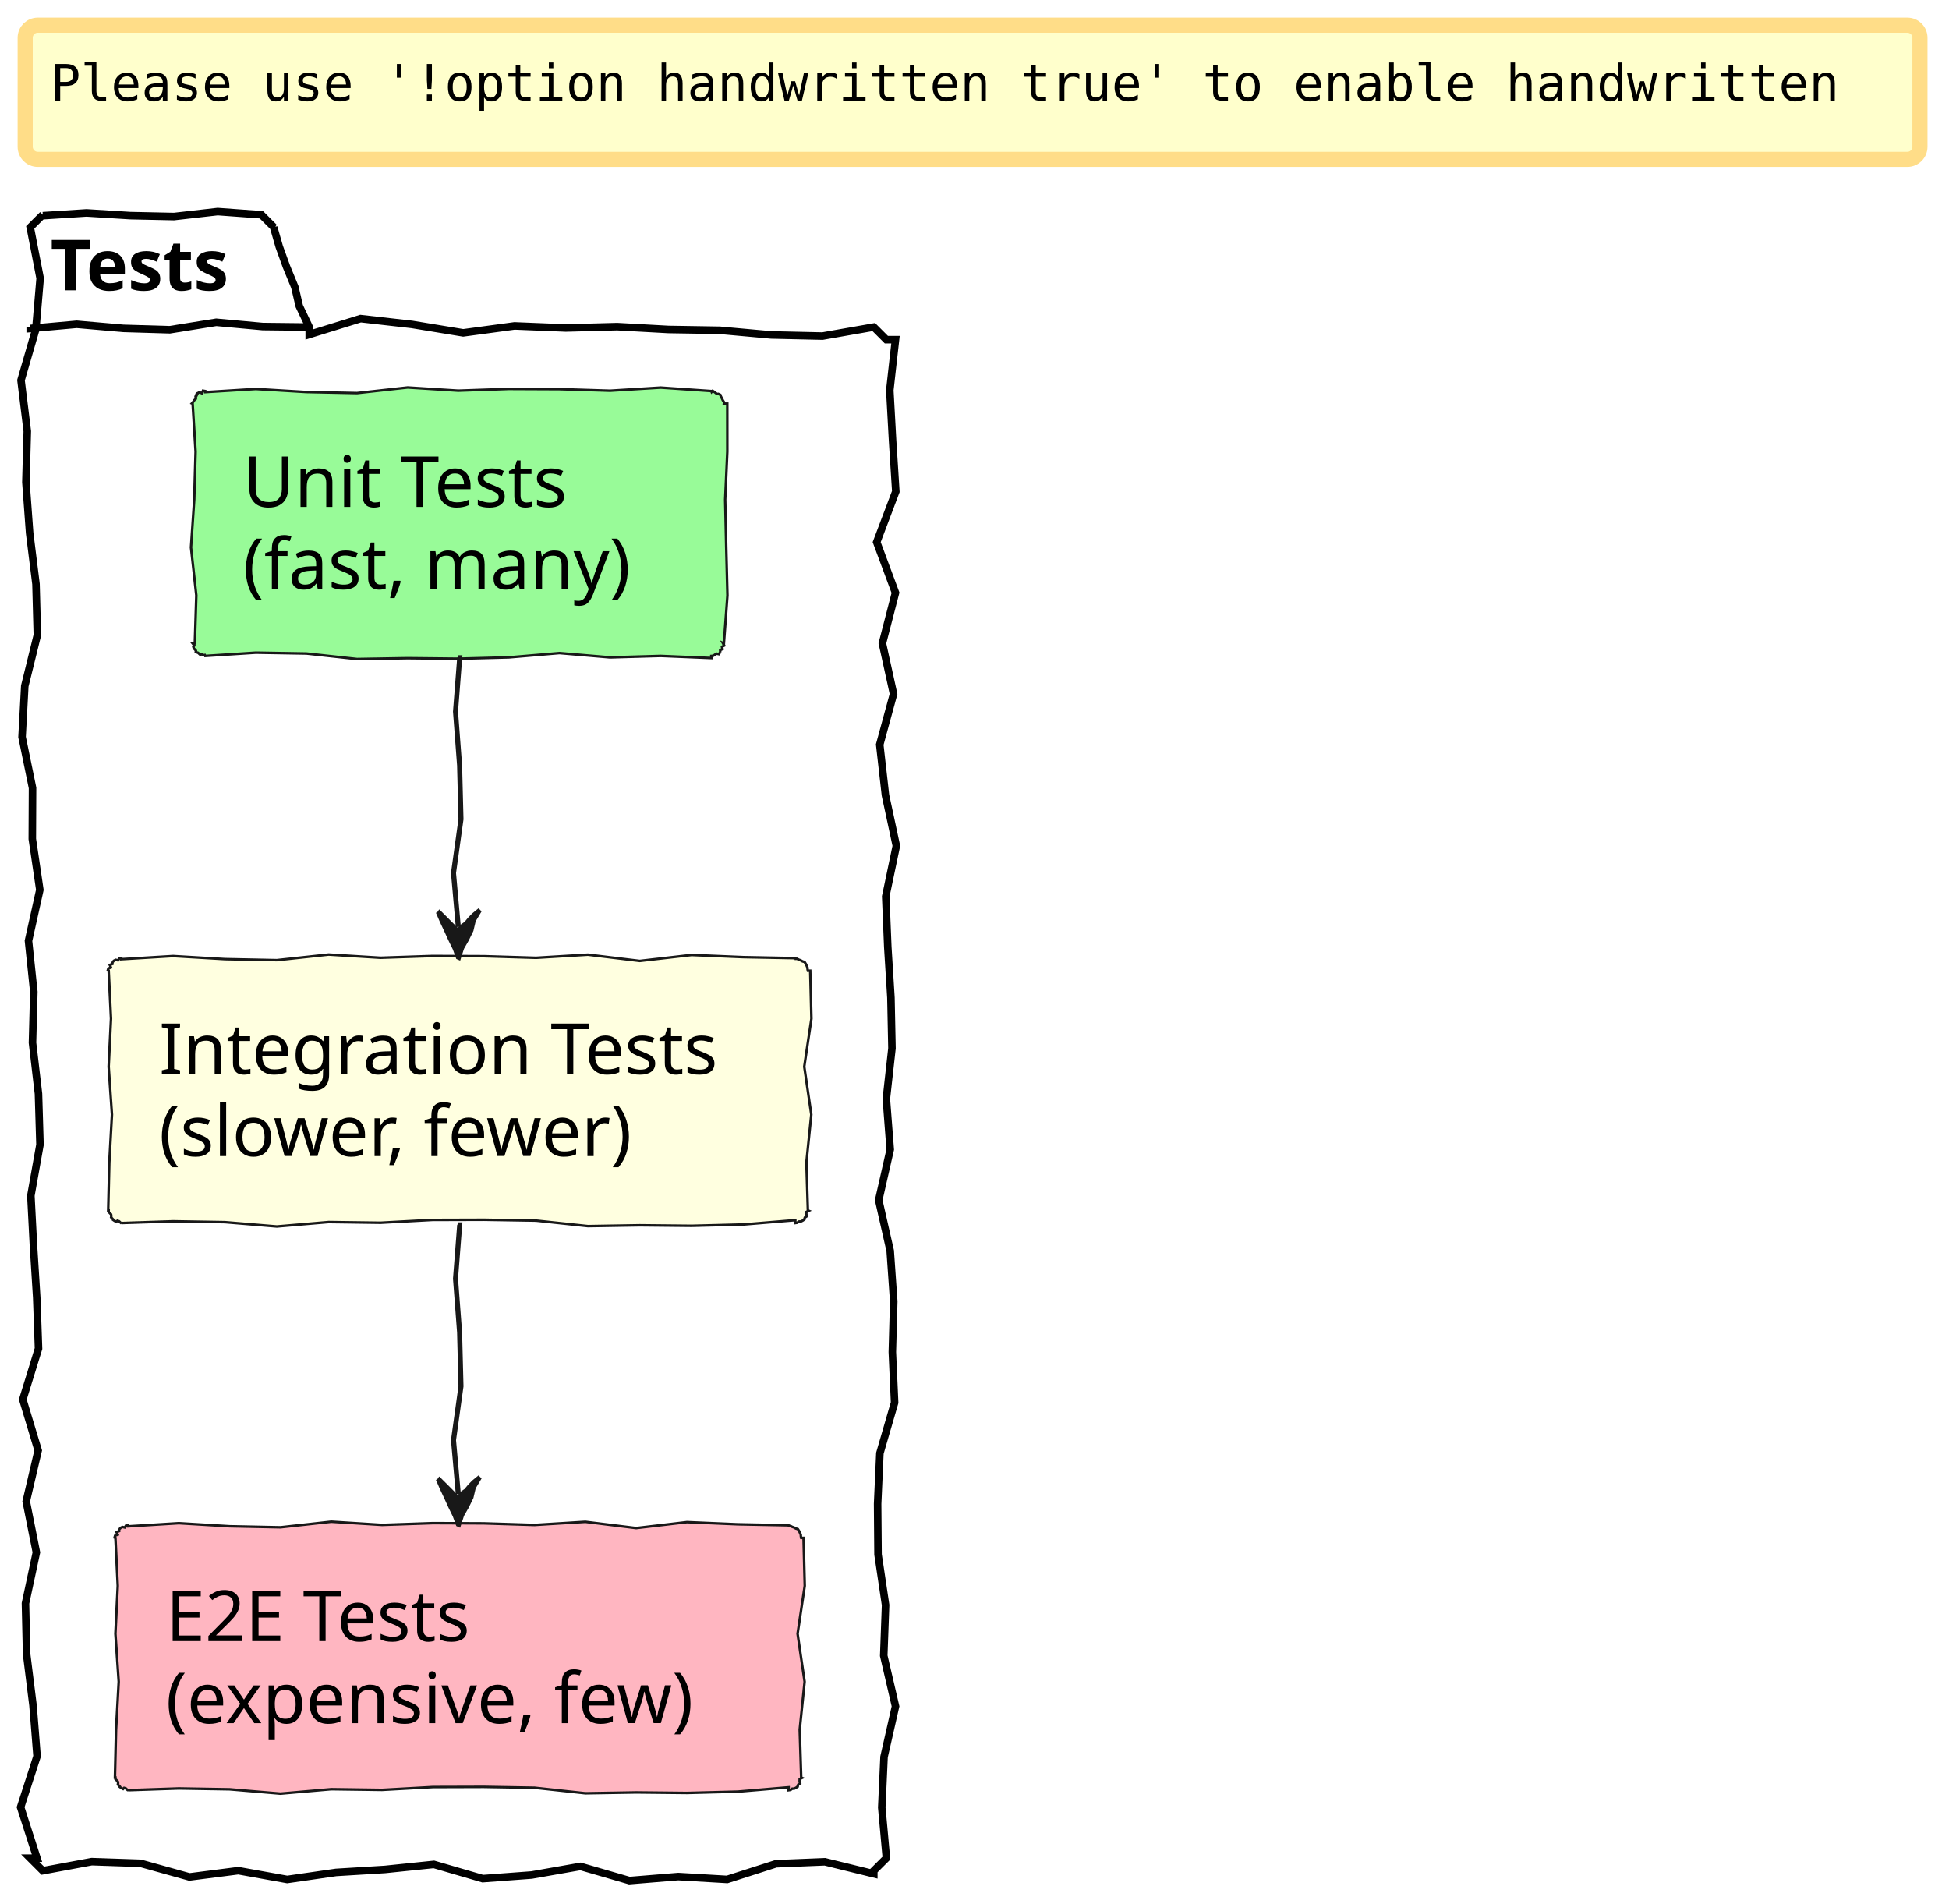
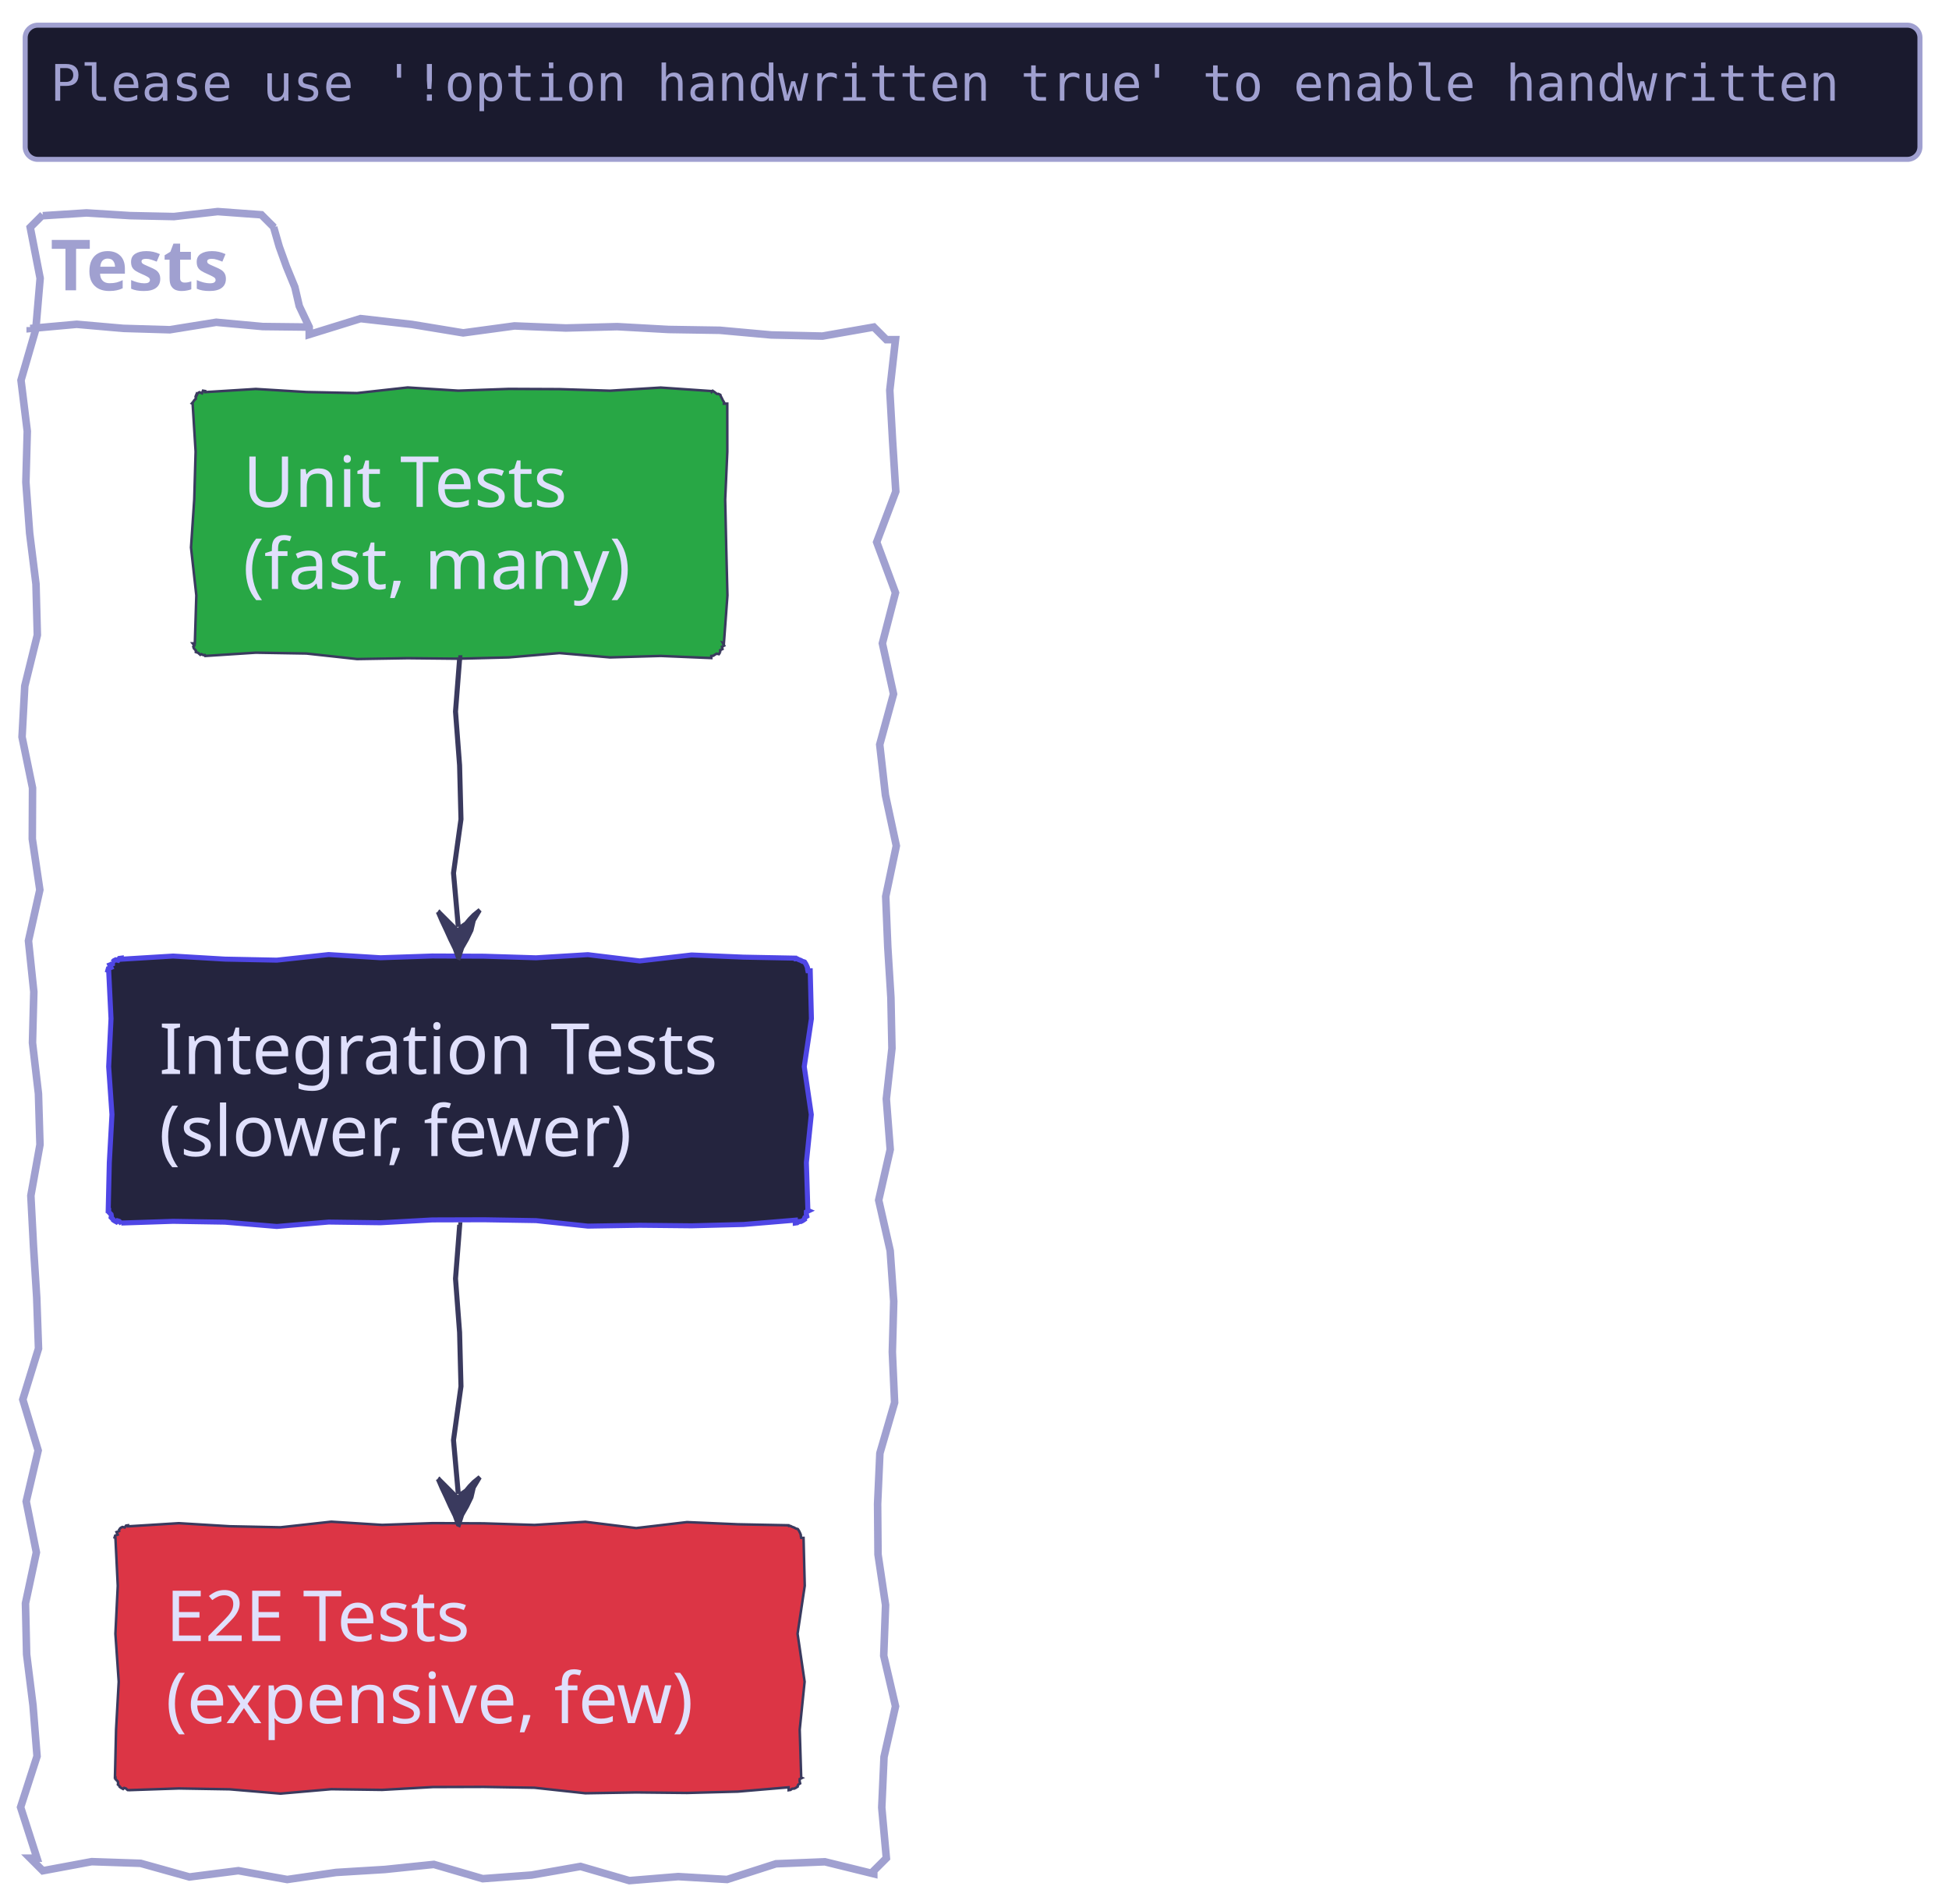
- <svg xmlns="http://www.w3.org/2000/svg" contentStyleType="text/css" data-diagram-type="DESCRIPTION" height="378px" preserveAspectRatio="none" style="width:387px;height:378px;background:#FFFFFF;" version="1.1" viewBox="0 0 387 378" width="387px" zoomAndPan="magnify">
+ <svg xmlns="http://www.w3.org/2000/svg" contentStyleType="text/css" data-diagram-type="DESCRIPTION" height="378px" preserveAspectRatio="none" style="width:387px;height:378px;" version="1.1" viewBox="0 0 387 378" width="387px" zoomAndPan="magnify">
  <defs />
  <g>
-     <rect fill="#FFFFCC" height="26.641" rx="2.5" ry="2.5" style="stroke:#FFDD88;stroke-width:3;" width="376.231" x="5" y="5" />
-     <text fill="#000000" font-family="monospace" font-size="10" lengthAdjust="spacing" textLength="355.21" x="10" y="20">Please use '!option handwritten true' to enable handwritten</text>
+     <rect fill="#1a1a2e" height="26.641" rx="2.5" ry="2.5" style="stroke:#a0a0d0;stroke-width:1;" width="376.231" x="5" y="5" />
+     <text fill="#a0a0d0" font-family="monospace" font-size="10" lengthAdjust="spacing" textLength="355.21" x="10" y="20">Please use '!option handwritten true' to enable handwritten</text>
    <g class="cluster" data-entity="Tests" data-source-line="2" data-uid="ent0002" id="cluster_Tests">
-       <path d="M8.5,42.641 L8.5,42.828 L17.181,42.272 L25.861,42.812 L34.542,42.996 L43.223,42.007 L51.903,42.641 L54.403,45.141 L54.338,45.118 L55.446,48.974 L56.882,52.946 L58.546,56.999 L59.424,60.773 L61.403,64.938 L61.403,66.414 L71.594,63.257 L81.784,64.41 L91.975,66.089 L102.166,64.709 L112.356,65.12 L122.547,64.852 L132.738,65.414 L142.928,65.575 L153.119,66.499 L163.309,66.727 L173.5,64.938 L176,67.438 L177.811,67.438 L176.679,77.487 L177.236,87.536 L177.873,97.586 L174.077,107.635 L177.809,117.685 L175.209,127.734 L177.423,137.784 L174.68,147.833 L175.817,157.882 L177.978,167.932 L175.87,177.981 L176.281,188.031 L176.903,198.08 L177.11,208.13 L175.99,218.179 L176.766,228.228 L174.474,238.278 L176.758,248.327 L177.462,258.377 L177.185,268.426 L177.635,278.476 L174.712,288.525 L174.261,298.575 L174.343,308.624 L175.843,318.673 L175.476,328.723 L177.817,338.772 L175.534,348.822 L175.085,358.871 L176,368.921 L173.5,371.421 L173.5,372.029 L163.794,369.642 L154.088,370.036 L144.382,373.151 L134.677,372.582 L124.971,373.379 L115.265,370.562 L105.559,372.272 L95.853,372.995 L86.147,370.161 L76.441,371.165 L66.735,371.757 L57.029,373.159 L47.324,371.409 L37.618,372.654 L27.912,369.944 L18.206,369.615 L8.5,371.421 L6,368.921 L7.343,368.921 L4.088,358.803 L7.357,348.684 L6.551,338.566 L5.286,328.448 L5.057,318.33 L7.223,308.212 L5.202,298.094 L7.578,287.976 L4.526,277.858 L7.646,267.739 L7.292,257.621 L6.653,247.503 L6.126,237.385 L7.938,227.267 L7.636,217.149 L6.451,207.031 L6.715,196.912 L5.653,186.794 L7.91,176.676 L6.413,166.558 L6.46,156.44 L4.378,146.322 L4.919,136.204 L7.415,126.086 L7.146,115.968 L5.886,105.849 L5.141,95.731 L5.416,85.613 L4.17,75.495 L7.106,65.377 L7.972,55.259 L6,45.141 L8.5,42.641" fill="none" style="stroke:#000000;stroke-width:1.5;" />
-       <path d="M6,64.938 L6,65.218 L15.234,64.385 L24.468,65.195 L33.702,65.47 L42.935,63.986 L52.169,64.834 L61.403,64.938" fill="none" style="stroke:#000000;stroke-width:1.5;" />
-       <text fill="#000000" font-family="sans-serif" font-size="14" font-weight="bold" lengthAdjust="spacing" textLength="42.403" x="10" y="57.636">Tests</text>
+       <path d="M8.5,42.641 L8.5,42.828 L17.181,42.272 L25.861,42.812 L34.542,42.996 L43.223,42.007 L51.903,42.641 L54.403,45.141 L54.338,45.118 L55.446,48.974 L56.882,52.946 L58.546,56.999 L59.424,60.773 L61.403,64.938 L61.403,66.414 L71.594,63.257 L81.784,64.41 L91.975,66.089 L102.166,64.709 L112.356,65.12 L122.547,64.852 L132.738,65.414 L142.928,65.575 L153.119,66.499 L163.309,66.727 L173.5,64.938 L176,67.438 L177.811,67.438 L176.679,77.487 L177.236,87.536 L177.873,97.586 L174.077,107.635 L177.809,117.685 L175.209,127.734 L177.423,137.784 L174.68,147.833 L175.817,157.882 L177.978,167.932 L175.87,177.981 L176.281,188.031 L176.903,198.08 L177.11,208.13 L175.99,218.179 L176.766,228.228 L174.474,238.278 L176.758,248.327 L177.462,258.377 L177.185,268.426 L177.635,278.476 L174.712,288.525 L174.261,298.575 L174.343,308.624 L175.843,318.673 L175.476,328.723 L177.817,338.772 L175.534,348.822 L175.085,358.871 L176,368.921 L173.5,371.421 L173.5,372.029 L163.794,369.642 L154.088,370.036 L144.382,373.151 L134.677,372.582 L124.971,373.379 L115.265,370.562 L105.559,372.272 L95.853,372.995 L86.147,370.161 L76.441,371.165 L66.735,371.757 L57.029,373.159 L47.324,371.409 L37.618,372.654 L27.912,369.944 L18.206,369.615 L8.5,371.421 L6,368.921 L7.343,368.921 L4.088,358.803 L7.357,348.684 L6.551,338.566 L5.286,328.448 L5.057,318.33 L7.223,308.212 L5.202,298.094 L7.578,287.976 L4.526,277.858 L7.646,267.739 L7.292,257.621 L6.653,247.503 L6.126,237.385 L7.938,227.267 L7.636,217.149 L6.451,207.031 L6.715,196.912 L5.653,186.794 L7.91,176.676 L6.413,166.558 L6.46,156.44 L4.378,146.322 L4.919,136.204 L7.415,126.086 L7.146,115.968 L5.886,105.849 L5.141,95.731 L5.416,85.613 L4.17,75.495 L7.106,65.377 L7.972,55.259 L6,45.141 L8.5,42.641" fill="none" style="stroke:#a0a0d0;stroke-width:1.5;" />
+       <path d="M6,64.938 L6,65.218 L15.234,64.385 L24.468,65.195 L33.702,65.47 L42.935,63.986 L52.169,64.834 L61.403,64.938" fill="none" style="stroke:#a0a0d0;stroke-width:1.5;" />
+       <text fill="#a0a0d0" font-family="sans-serif" font-size="14" font-weight="bold" lengthAdjust="spacing" textLength="42.403" x="10" y="57.636">Tests</text>
    </g>
    <g class="entity" data-entity="UnitTests" data-source-line="3" data-uid="ent0003" id="entity_UnitTests">
-       <polygon fill="#98FB98" points="40.75,77.641,40.75,77.851,50.799,77.226,60.848,77.834,70.897,78.04,80.946,76.927,90.995,77.563,101.044,77.214,111.093,77.257,121.142,77.573,131.191,76.949,141.24,77.641,141.311,77.811,141.513,77.593,141.922,77.873,142.356,78.213,142.643,78.2,143.008,78.373,143.029,78.382,143.145,78.722,143.356,79.103,143.521,79.464,143.774,79.862,143.74,80.141,144.411,80.141,144.419,89.659,143.995,99.178,144.204,108.697,144.442,118.216,143.74,127.734,143.518,127.642,143.803,128.174,143.356,128.404,143.465,128.863,143.002,129.085,143.008,129.502,142.999,129.481,142.749,129.877,142.295,129.78,141.961,129.974,141.637,130.192,141.24,130.234,141.24,130.651,131.191,130.231,121.142,130.522,111.093,129.662,101.044,130.519,90.995,130.783,80.946,130.679,70.897,130.847,60.848,129.751,50.799,129.582,40.75,130.234,40.671,130.043,40.389,130.07,40.018,129.881,39.776,130.005,39.313,129.595,38.982,129.502,38.877,129.458,38.906,129.178,38.484,128.71,38.383,128.375,38.596,128.171,38.25,127.734,38.686,127.734,38.984,118.216,37.928,108.697,38.569,99.178,38.84,89.659,38.25,80.141,38.105,80.08,38.367,79.775,38.582,79.45,38.89,79.163,38.834,78.726,38.982,78.373,39.041,78.515,39.265,78.056,39.603,77.871,40.107,78.089,40.305,77.566,40.75,77.641" style="stroke:#181818;stroke-width:0.5;" />
-       <text fill="#000000" font-family="sans-serif" font-size="14" lengthAdjust="spacing" textLength="70.191" x="48.25" y="100.636">Unit Tests</text>
-       <text fill="#000000" font-family="sans-serif" font-size="14" lengthAdjust="spacing" textLength="85.49" x="48.25" y="116.933">(fast, many)</text>
+       <polygon fill="#28a745" points="40.75,77.641,40.75,77.851,50.799,77.226,60.848,77.834,70.897,78.04,80.946,76.927,90.995,77.563,101.044,77.214,111.093,77.257,121.142,77.573,131.191,76.949,141.24,77.641,141.311,77.811,141.513,77.593,141.922,77.873,142.356,78.213,142.643,78.2,143.008,78.373,143.029,78.382,143.145,78.722,143.356,79.103,143.521,79.464,143.774,79.862,143.74,80.141,144.411,80.141,144.419,89.659,143.995,99.178,144.204,108.697,144.442,118.216,143.74,127.734,143.518,127.642,143.803,128.174,143.356,128.404,143.465,128.863,143.002,129.085,143.008,129.502,142.999,129.481,142.749,129.877,142.295,129.78,141.961,129.974,141.637,130.192,141.24,130.234,141.24,130.651,131.191,130.231,121.142,130.522,111.093,129.662,101.044,130.519,90.995,130.783,80.946,130.679,70.897,130.847,60.848,129.751,50.799,129.582,40.75,130.234,40.671,130.043,40.389,130.07,40.018,129.881,39.776,130.005,39.313,129.595,38.982,129.502,38.877,129.458,38.906,129.178,38.484,128.71,38.383,128.375,38.596,128.171,38.25,127.734,38.686,127.734,38.984,118.216,37.928,108.697,38.569,99.178,38.84,89.659,38.25,80.141,38.105,80.08,38.367,79.775,38.582,79.45,38.89,79.163,38.834,78.726,38.982,78.373,39.041,78.515,39.265,78.056,39.603,77.871,40.107,78.089,40.305,77.566,40.75,77.641" style="stroke:#3a3a5e;stroke-width:0.5;" />
+       <text fill="#e0e0fc" font-family="sans-serif" font-size="14" lengthAdjust="spacing" textLength="70.191" x="48.25" y="100.636">Unit Tests</text>
+       <text fill="#e0e0fc" font-family="sans-serif" font-size="14" lengthAdjust="spacing" textLength="85.49" x="48.25" y="116.933">(fast, many)</text>
    </g>
    <g class="entity" data-entity="IntegrationTests" data-source-line="4" data-uid="ent0004" id="entity_IntegrationTests">
-       <polygon fill="#FFFFE0" points="24.08,190.231,24.08,190.441,34.375,189.816,44.67,190.424,54.965,190.63,65.26,189.517,75.555,190.153,85.85,189.804,96.145,189.847,106.441,190.162,116.736,189.539,127.031,190.784,137.326,189.6,147.621,190.033,157.916,190.231,157.971,190.364,158.258,190.351,158.632,190.544,158.972,190.66,159.353,190.871,159.684,190.963,159.757,190.993,160.011,191.391,160.183,191.756,160.332,192.11,160.348,192.41,160.416,192.731,160.88,192.731,161.118,202.249,159.695,211.768,161.094,221.287,160.119,230.806,160.416,240.324,160.58,240.393,160.117,240.615,160.102,241.023,160.205,241.48,159.815,241.732,159.684,242.092,159.697,242.125,159.373,242.343,159.03,242.513,158.623,242.53,158.306,242.766,157.916,242.824,157.916,242.252,147.621,243.109,137.326,243.373,127.031,243.269,116.736,243.437,106.441,242.341,96.145,242.172,85.85,242.203,75.555,242.766,65.26,242.628,54.965,243.506,44.67,242.65,34.375,242.481,24.08,242.824,24.109,242.895,23.641,242.473,23.307,242.372,23.102,242.585,22.721,242.373,22.312,242.092,22.538,242.186,22.067,241.697,22.118,241.426,22.055,241.107,21.581,240.618,21.58,240.324,21.484,240.324,21.706,230.806,22.232,221.287,21.576,211.768,22.043,202.249,21.58,192.731,21.41,192.66,21.518,192.291,22.028,192.088,21.799,191.578,22.323,191.381,22.312,190.963,22.339,191.026,22.632,190.734,22.974,190.561,23.431,190.665,23.688,190.285,24.08,190.231" style="stroke:#181818;stroke-width:0.5;" />
-       <text fill="#000000" font-family="sans-serif" font-size="14" lengthAdjust="spacing" textLength="118.836" x="31.58" y="213.226">Integration Tests</text>
-       <text fill="#000000" font-family="sans-serif" font-size="14" lengthAdjust="spacing" textLength="104.754" x="31.58" y="229.523">(slower, fewer)</text>
+       <polygon fill="#24243e" points="24.08,190.231,24.08,190.441,34.375,189.816,44.67,190.424,54.965,190.63,65.26,189.517,75.555,190.153,85.85,189.804,96.145,189.847,106.441,190.162,116.736,189.539,127.031,190.784,137.326,189.6,147.621,190.033,157.916,190.231,157.971,190.364,158.258,190.351,158.632,190.544,158.972,190.66,159.353,190.871,159.684,190.963,159.757,190.993,160.011,191.391,160.183,191.756,160.332,192.11,160.348,192.41,160.416,192.731,160.88,192.731,161.118,202.249,159.695,211.768,161.094,221.287,160.119,230.806,160.416,240.324,160.58,240.393,160.117,240.615,160.102,241.023,160.205,241.48,159.815,241.732,159.684,242.092,159.697,242.125,159.373,242.343,159.03,242.513,158.623,242.53,158.306,242.766,157.916,242.824,157.916,242.252,147.621,243.109,137.326,243.373,127.031,243.269,116.736,243.437,106.441,242.341,96.145,242.172,85.85,242.203,75.555,242.766,65.26,242.628,54.965,243.506,44.67,242.65,34.375,242.481,24.08,242.824,24.109,242.895,23.641,242.473,23.307,242.372,23.102,242.585,22.721,242.373,22.312,242.092,22.538,242.186,22.067,241.697,22.118,241.426,22.055,241.107,21.581,240.618,21.58,240.324,21.484,240.324,21.706,230.806,22.232,221.287,21.576,211.768,22.043,202.249,21.58,192.731,21.41,192.66,21.518,192.291,22.028,192.088,21.799,191.578,22.323,191.381,22.312,190.963,22.339,191.026,22.632,190.734,22.974,190.561,23.431,190.665,23.688,190.285,24.08,190.231" style="stroke:#4f46e5;stroke-width:1;" />
+       <text fill="#e0e0fc" font-family="sans-serif" font-size="14" lengthAdjust="spacing" textLength="118.836" x="31.58" y="213.226">Integration Tests</text>
+       <text fill="#e0e0fc" font-family="sans-serif" font-size="14" lengthAdjust="spacing" textLength="104.754" x="31.58" y="229.523">(slower, fewer)</text>
    </g>
    <g class="entity" data-entity="E2ETests" data-source-line="5" data-uid="ent0005" id="entity_E2ETests">
-       <polygon fill="#FFB6C1" points="25.42,302.831,25.42,303.041,35.51,302.416,45.6,303.024,55.69,303.23,65.78,302.117,75.87,302.753,85.96,302.404,96.05,302.447,106.14,302.762,116.23,302.139,126.32,303.384,136.41,302.2,146.5,302.633,156.59,302.831,156.645,302.964,156.933,302.951,157.306,303.144,157.647,303.26,158.027,303.471,158.358,303.563,158.431,303.593,158.685,303.991,158.857,304.356,159.006,304.71,159.022,305.01,159.09,305.331,159.554,305.331,159.792,314.849,158.369,324.368,159.768,333.887,158.793,343.406,159.09,352.924,159.254,352.993,158.791,353.215,158.776,353.623,158.879,354.08,158.489,354.332,158.358,354.692,158.371,354.725,158.047,354.943,157.704,355.113,157.297,355.13,156.98,355.366,156.59,355.424,156.59,354.852,146.5,355.709,136.41,355.973,126.32,355.869,116.23,356.037,106.14,354.941,96.05,354.772,85.96,354.803,75.87,355.365,65.78,355.228,55.69,356.106,45.6,355.25,35.51,355.081,25.42,355.424,25.449,355.495,24.981,355.073,24.647,354.972,24.442,355.185,24.061,354.973,23.652,354.692,23.878,354.786,23.407,354.298,23.458,354.026,23.395,353.707,22.921,353.218,22.92,352.924,22.824,352.924,23.046,343.406,23.572,333.887,22.916,324.368,23.383,314.849,22.92,305.331,22.75,305.26,22.858,304.891,23.368,304.688,23.139,304.178,23.663,303.981,23.652,303.563,23.679,303.627,23.972,303.334,24.314,303.161,24.771,303.265,25.028,302.885,25.42,302.831" style="stroke:#181818;stroke-width:0.5;" />
-       <text fill="#000000" font-family="sans-serif" font-size="14" lengthAdjust="spacing" textLength="68.291" x="32.92" y="325.826">E2E Tests</text>
-       <text fill="#000000" font-family="sans-serif" font-size="14" lengthAdjust="spacing" textLength="116.17" x="32.92" y="342.123">(expensive, few)</text>
+       <polygon fill="#dc3545" points="25.42,302.831,25.42,303.041,35.51,302.416,45.6,303.024,55.69,303.23,65.78,302.117,75.87,302.753,85.96,302.404,96.05,302.447,106.14,302.762,116.23,302.139,126.32,303.384,136.41,302.2,146.5,302.633,156.59,302.831,156.645,302.964,156.933,302.951,157.306,303.144,157.647,303.26,158.027,303.471,158.358,303.563,158.431,303.593,158.685,303.991,158.857,304.356,159.006,304.71,159.022,305.01,159.09,305.331,159.554,305.331,159.792,314.849,158.369,324.368,159.768,333.887,158.793,343.406,159.09,352.924,159.254,352.993,158.791,353.215,158.776,353.623,158.879,354.08,158.489,354.332,158.358,354.692,158.371,354.725,158.047,354.943,157.704,355.113,157.297,355.13,156.98,355.366,156.59,355.424,156.59,354.852,146.5,355.709,136.41,355.973,126.32,355.869,116.23,356.037,106.14,354.941,96.05,354.772,85.96,354.803,75.87,355.365,65.78,355.228,55.69,356.106,45.6,355.25,35.51,355.081,25.42,355.424,25.449,355.495,24.981,355.073,24.647,354.972,24.442,355.185,24.061,354.973,23.652,354.692,23.878,354.786,23.407,354.298,23.458,354.026,23.395,353.707,22.921,353.218,22.92,352.924,22.824,352.924,23.046,343.406,23.572,333.887,22.916,324.368,23.383,314.849,22.92,305.331,22.75,305.26,22.858,304.891,23.368,304.688,23.139,304.178,23.663,303.981,23.652,303.563,23.679,303.627,23.972,303.334,24.314,303.161,24.771,303.265,25.028,302.885,25.42,302.831" style="stroke:#3a3a5e;stroke-width:0.5;" />
+       <text fill="#e0e0fc" font-family="sans-serif" font-size="14" lengthAdjust="spacing" textLength="68.291" x="32.92" y="325.826">E2E Tests</text>
+       <text fill="#e0e0fc" font-family="sans-serif" font-size="14" lengthAdjust="spacing" textLength="116.17" x="32.92" y="342.123">(expensive, few)</text>
    </g>
    <g class="link" data-entity-1="UnitTests" data-entity-2="IntegrationTests" data-source-line="7" data-uid="lnk6" id="link_UnitTests_IntegrationTests">
-       <path d="M91,130.591 L91.28,130.591 L90.448,141.277 L91.258,151.963 L91.533,162.649 L90.049,173.335 L91,184.021" fill="none" style="stroke:#181818;stroke-width:1;" />
-       <polygon fill="#181818" points="91,190.021,91.064,190.049,91.674,188.165,92.659,186.447,93.522,184.675,93.983,182.724,95,181.021,94.982,181.002,94.1,181.72,93.31,182.53,92.584,183.405,91.637,184.058,91,185.021,91.13,185.151,90.051,184.072,89.353,183.374,88.702,182.722,87.78,181.8,87,181.021,87.021,181.03,87.79,182.816,88.654,184.645,89.473,186.453,90.378,188.3,91,190.021" style="stroke:#181818;stroke-width:1;" />
+       <path d="M91,130.591 L91.28,130.591 L90.448,141.277 L91.258,151.963 L91.533,162.649 L90.049,173.335 L91,184.021" fill="none" style="stroke:#3a3a5e;stroke-width:1;" />
+       <polygon fill="#3a3a5e" points="91,190.021,91.064,190.049,91.674,188.165,92.659,186.447,93.522,184.675,93.983,182.724,95,181.021,94.982,181.002,94.1,181.72,93.31,182.53,92.584,183.405,91.637,184.058,91,185.021,91.13,185.151,90.051,184.072,89.353,183.374,88.702,182.722,87.78,181.8,87,181.021,87.021,181.03,87.79,182.816,88.654,184.645,89.473,186.453,90.378,188.3,91,190.021" style="stroke:#3a3a5e;stroke-width:1;" />
    </g>
    <g class="link" data-entity-1="IntegrationTests" data-entity-2="E2ETests" data-source-line="8" data-uid="lnk7" id="link_IntegrationTests_E2ETests">
-       <path d="M91,243.181 L91.28,243.181 L90.448,253.867 L91.258,264.553 L91.533,275.239 L90.049,285.925 L91,296.611" fill="none" style="stroke:#181818;stroke-width:1;" />
-       <polygon fill="#181818" points="91,302.611,91.064,302.639,91.674,300.755,92.659,299.037,93.522,297.265,93.983,295.314,95,293.611,94.982,293.592,94.1,294.31,93.31,295.12,92.584,295.995,91.637,296.648,91,297.611,91.13,297.741,90.051,296.662,89.353,295.964,88.702,295.312,87.78,294.39,87,293.611,87.021,293.62,87.79,295.406,88.654,297.235,89.473,299.043,90.378,300.89,91,302.611" style="stroke:#181818;stroke-width:1;" />
+       <path d="M91,243.181 L91.28,243.181 L90.448,253.867 L91.258,264.553 L91.533,275.239 L90.049,285.925 L91,296.611" fill="none" style="stroke:#3a3a5e;stroke-width:1;" />
+       <polygon fill="#3a3a5e" points="91,302.611,91.064,302.639,91.674,300.755,92.659,299.037,93.522,297.265,93.983,295.314,95,293.611,94.982,293.592,94.1,294.31,93.31,295.12,92.584,295.995,91.637,296.648,91,297.611,91.13,297.741,90.051,296.662,89.353,295.964,88.702,295.312,87.78,294.39,87,293.611,87.021,293.62,87.79,295.406,88.654,297.235,89.473,299.043,90.378,300.89,91,302.611" style="stroke:#3a3a5e;stroke-width:1;" />
    </g>
  </g>
</svg>
